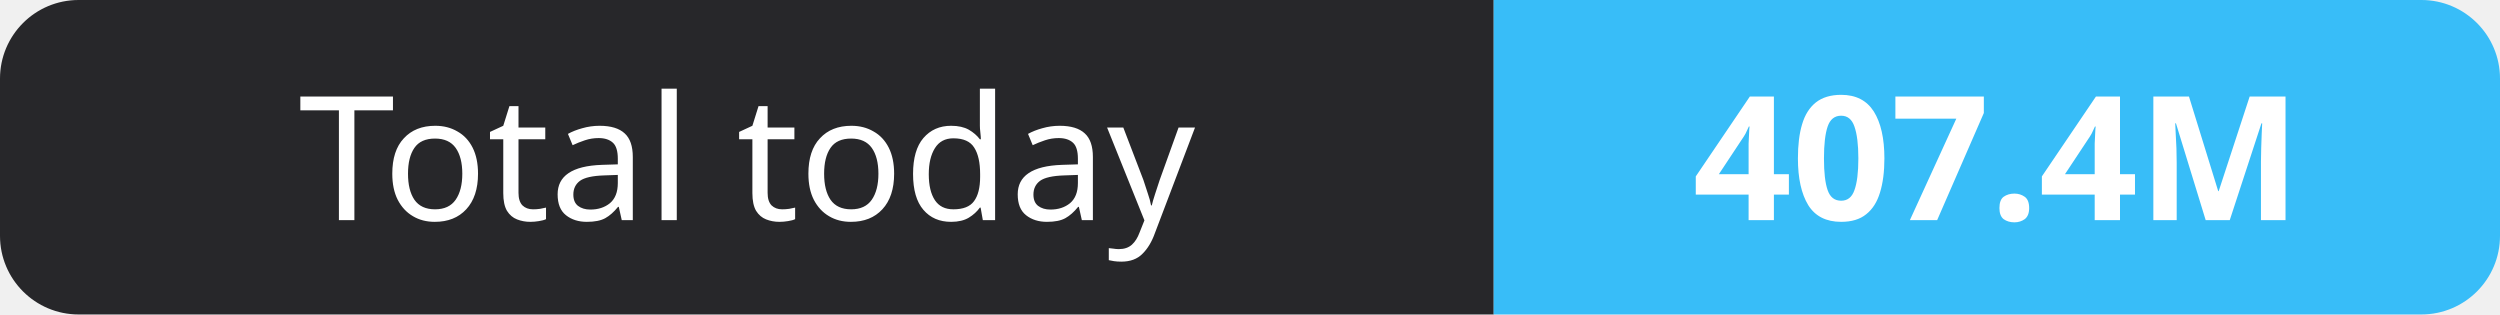
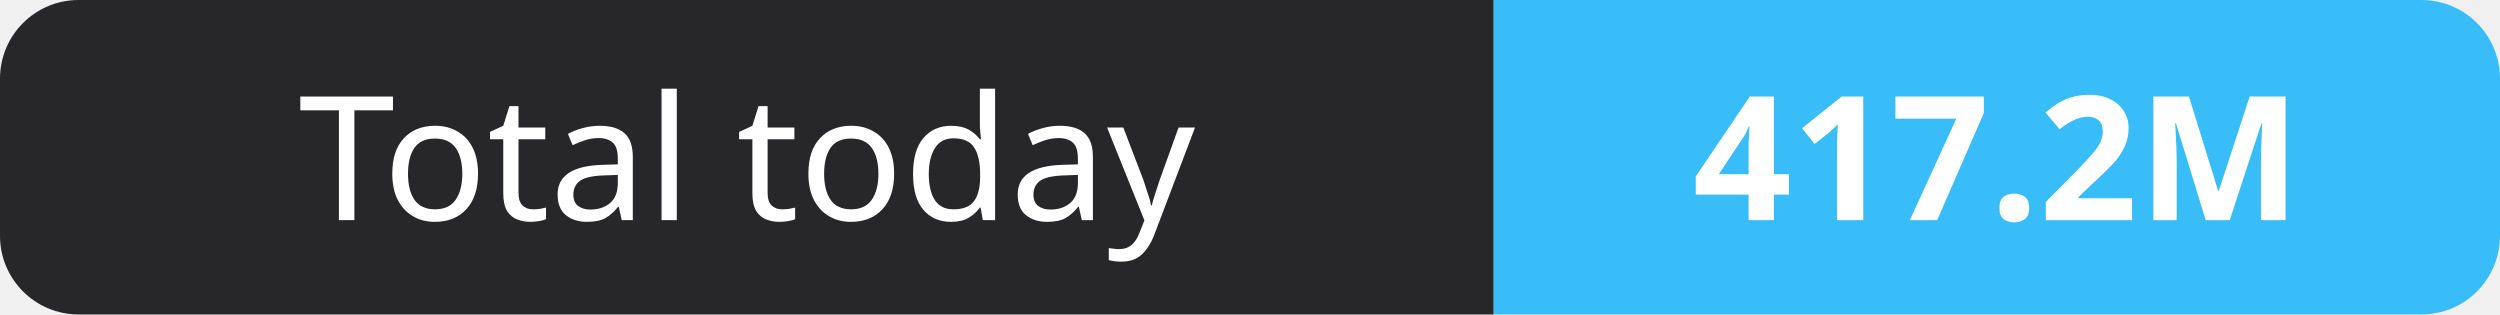
- <svg xmlns="http://www.w3.org/2000/svg" width="159" height="20" role="img" aria-label="Total today: 407.4M">
+ <svg xmlns="http://www.w3.org/2000/svg" width="159" height="20" role="img" aria-label="Total today: 417.2M">
  <clipPath id="r">
    <rect width="159" height="20" rx="5" fill="#fff" />
  </clipPath>
  <g clip-path="url(#r)">
    <rect width="95" height="20" fill="#27272a" />
    <rect x="95" width="64" height="20" fill="#38bdf8" />
  </g>
  <g fill="#fff" text-anchor="middle" font-family="Verdana,Geneva,sans-serif" font-size="11">
    <text x="47.5" y="14">Total today</text>
-     <text x="127.0" y="14" font-weight="700">407.4M</text>
+     <text x="127.0" y="14" font-weight="700">417.2M</text>
  </g>
</svg>
